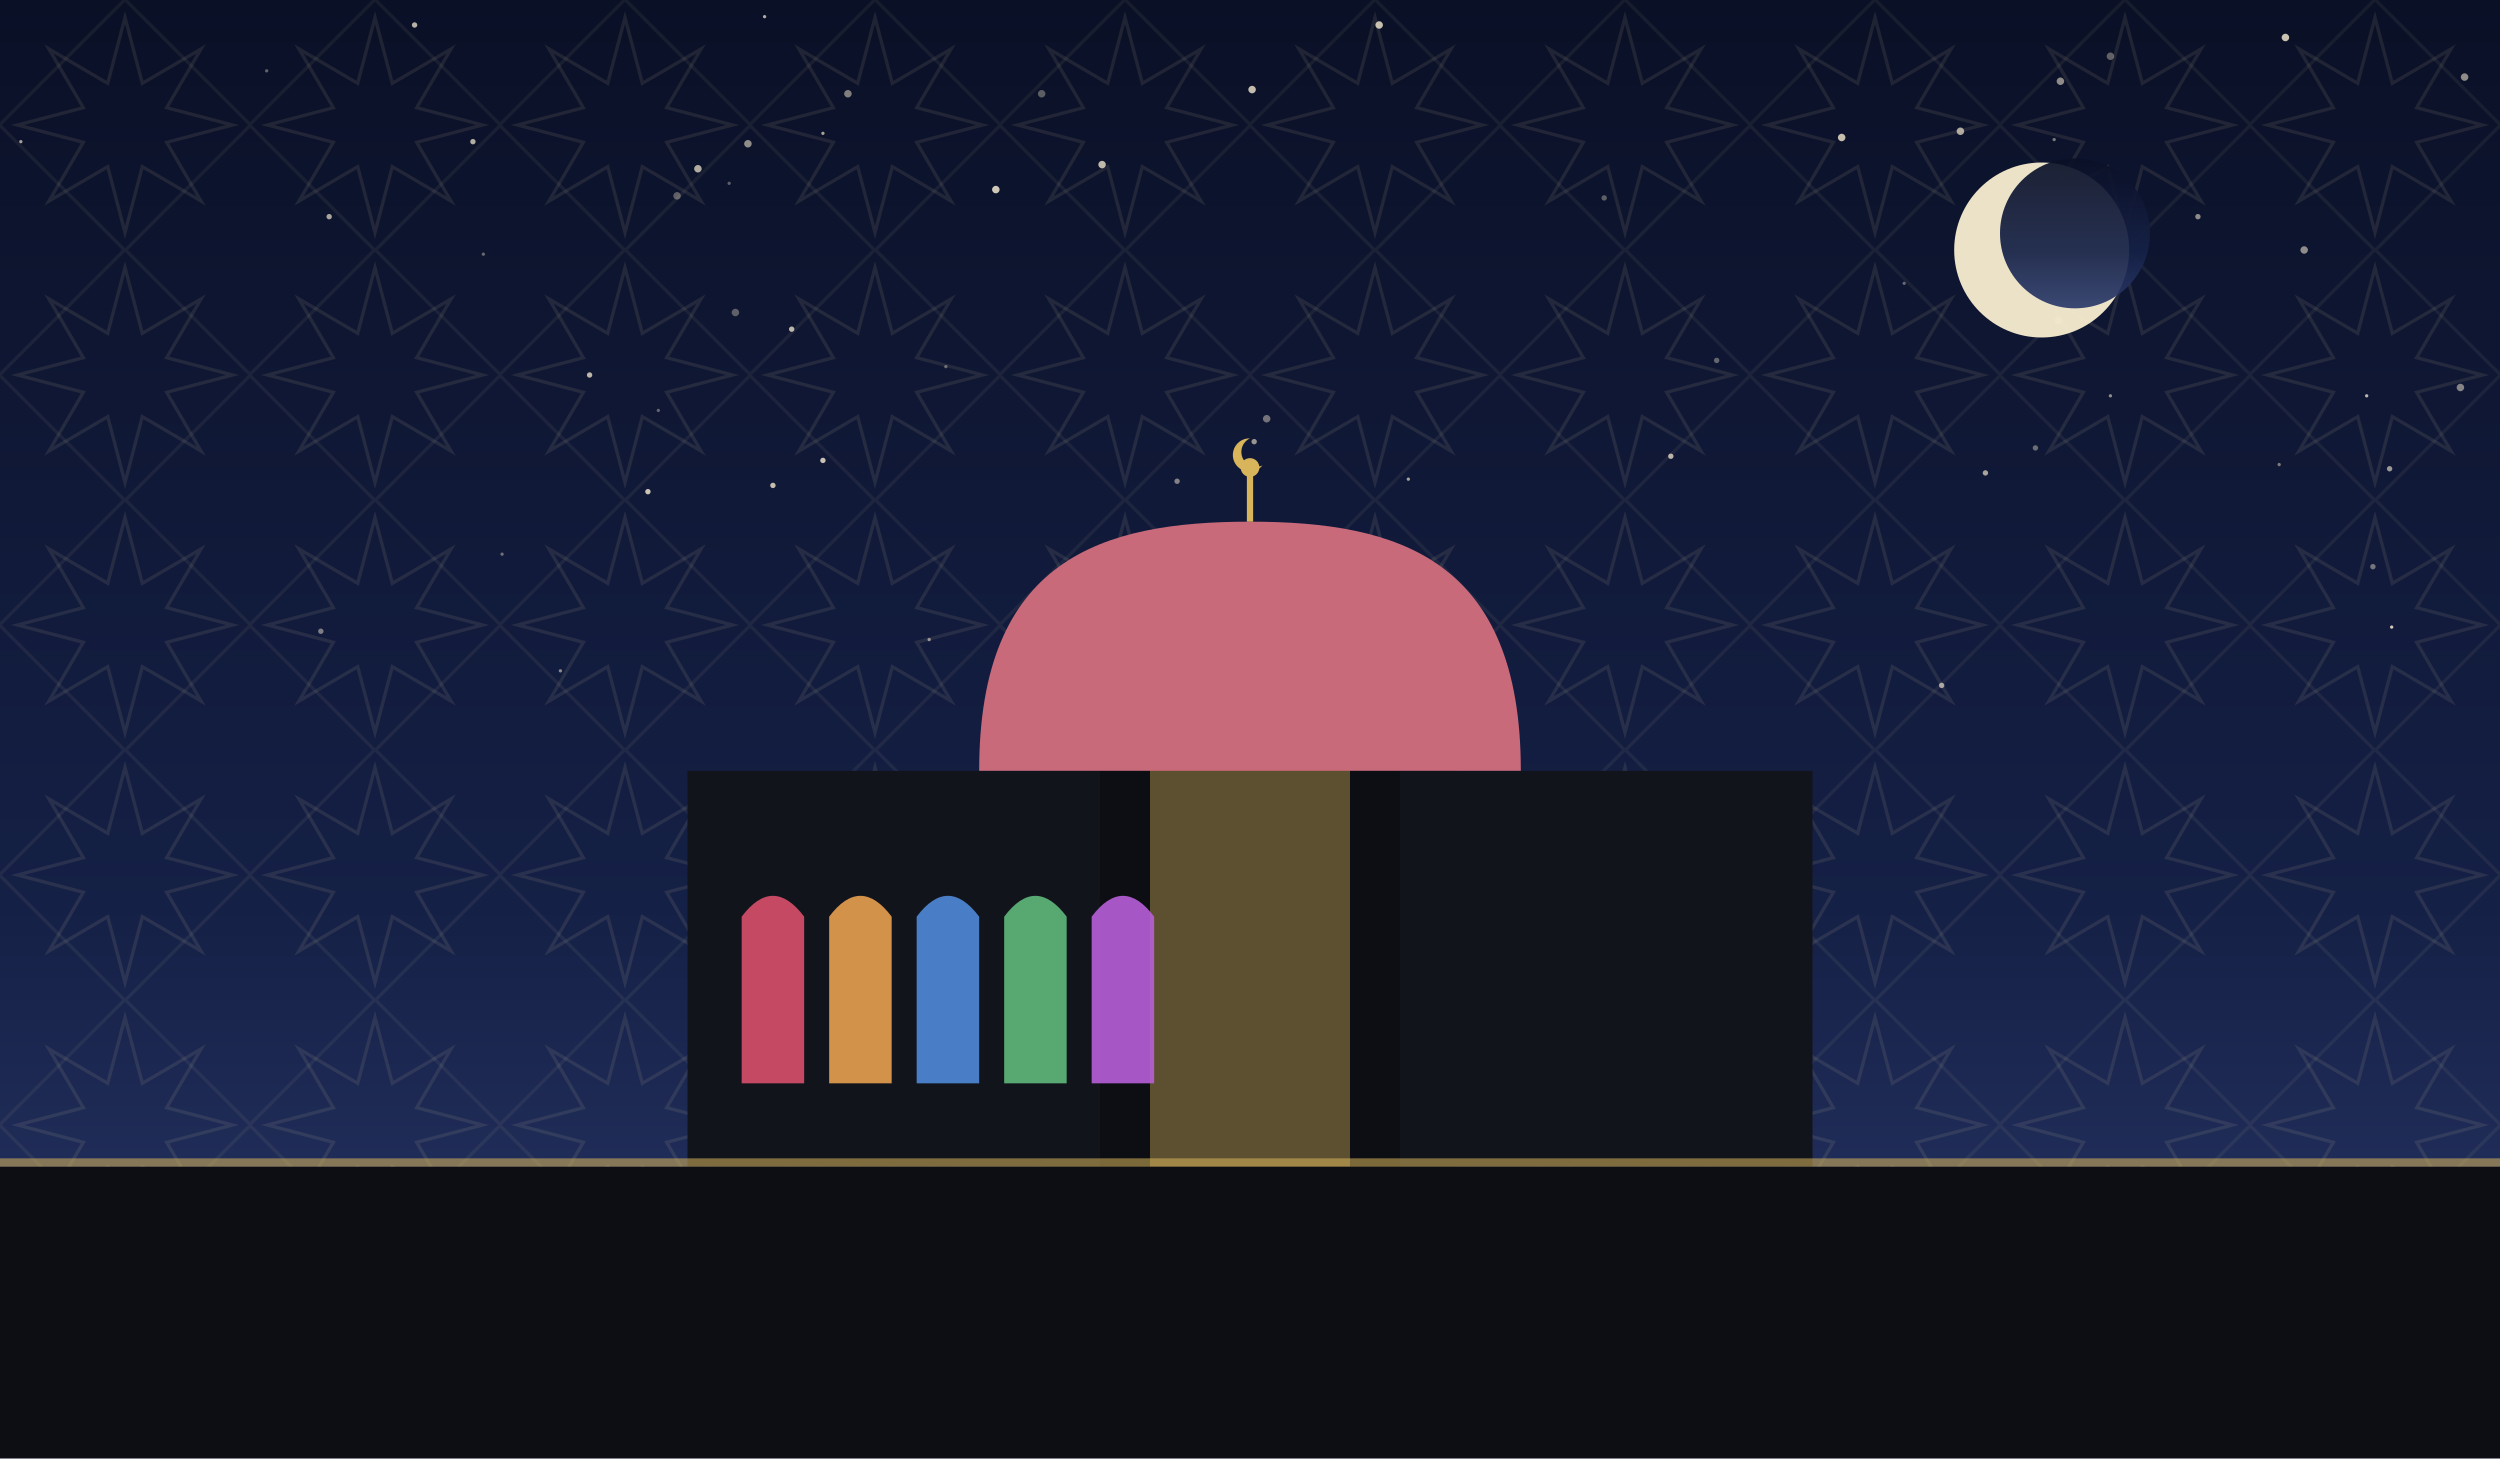
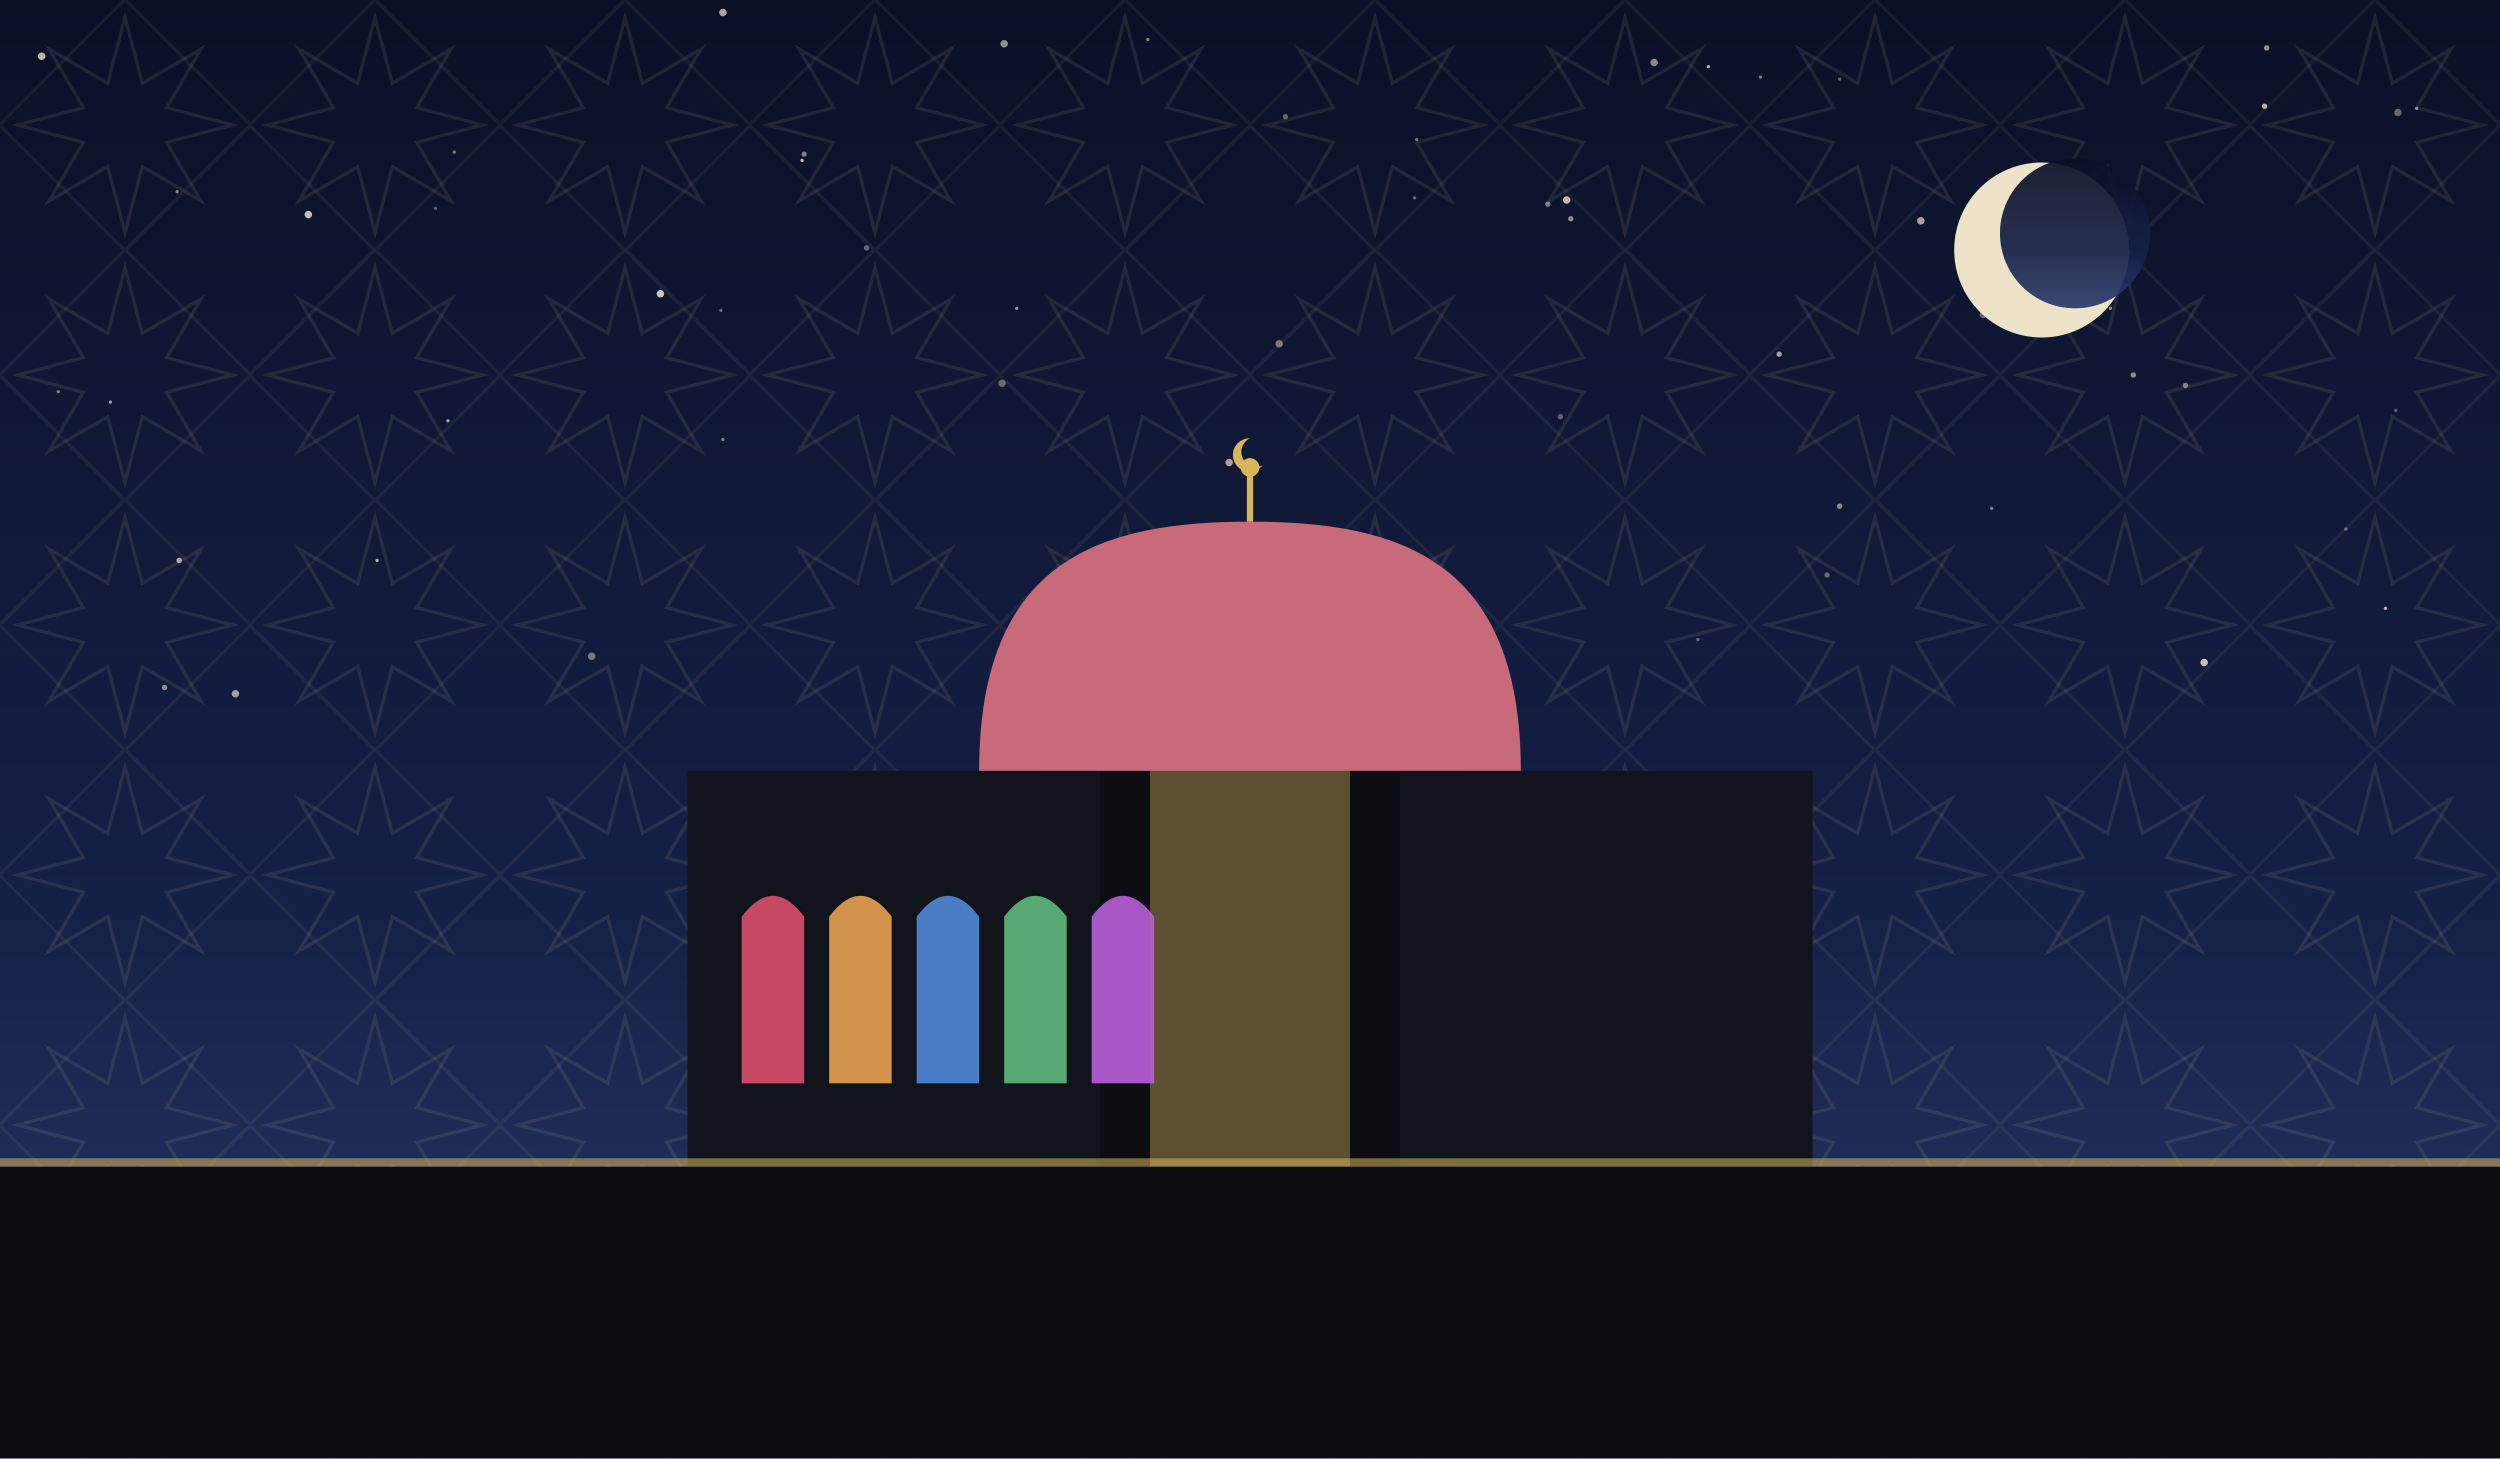
<svg xmlns="http://www.w3.org/2000/svg" viewBox="0 0 1200 700" role="img">
  <defs>
    <linearGradient id="sky" x1="0" y1="0" x2="0" y2="1">
      <stop offset="0" stop-color="#0a1026" />
      <stop offset="0.62" stop-color="#152046" />
      <stop offset="1" stop-color="#2b3a6b" />
    </linearGradient>
    <pattern id="g1" width="120" height="120" patternUnits="userSpaceOnUse">
      <polygon points="111.6,60.0 80.0,68.3 96.5,96.5 68.3,80.0 60.0,111.6 51.7,80.0 23.5,96.5 40.0,68.3 8.4,60.0 40.0,51.7 23.5,23.5 51.7,40.0 60.0,8.4 68.3,40.0 96.5,23.5 80.0,51.7" fill="none" stroke="#e8d9a8" stroke-width="1.6" opacity="0.1" />
      <rect x="17.4" y="17.4" width="85.2" height="85.2" fill="none" stroke="#e8d9a8" stroke-width="1.6" opacity="0.07" transform="rotate(45 60.0 60.0)" />
    </pattern>
  </defs>
  <rect width="1200" height="700" fill="url(#sky)" />
  <rect width="1200" height="700" fill="url(#g1)" />
-   <circle cx="529" cy="79" r="1.8" fill="#f7ecd2" opacity="0.76" />
-   <circle cx="395" cy="64" r="0.8" fill="#f7ecd2" opacity="0.65" />
-   <circle cx="350" cy="88" r="0.8" fill="#f7ecd2" opacity="0.35" />
-   <circle cx="802" cy="219" r="1.3" fill="#f7ecd2" opacity="0.73" />
-   <circle cx="335" cy="81" r="1.8" fill="#f7ecd2" opacity="0.70" />
-   <circle cx="1181" cy="186" r="1.8" fill="#f7ecd2" opacity="0.51" />
-   <circle cx="676" cy="230" r="0.8" fill="#f7ecd2" opacity="0.65" />
-   <circle cx="1148" cy="301" r="0.8" fill="#f7ecd2" opacity="0.83" />
-   <circle cx="941" cy="63" r="1.8" fill="#f7ecd2" opacity="0.68" />
-   <circle cx="367" cy="8" r="0.8" fill="#f7ecd2" opacity="0.71" />
-   <circle cx="602" cy="212" r="1.3" fill="#f7ecd2" opacity="0.59" />
-   <circle cx="1094" cy="223" r="0.8" fill="#f7ecd2" opacity="0.47" />
-   <circle cx="1147" cy="225" r="1.3" fill="#f7ecd2" opacity="0.60" />
-   <circle cx="353" cy="150" r="1.8" fill="#f7ecd2" opacity="0.35" />
-   <circle cx="128" cy="34" r="0.8" fill="#f7ecd2" opacity="0.37" />
-   <circle cx="640" cy="325" r="1.8" fill="#f7ecd2" opacity="0.35" />
-   <circle cx="953" cy="227" r="1.3" fill="#f7ecd2" opacity="0.66" />
-   <circle cx="1139" cy="272" r="1.3" fill="#f7ecd2" opacity="0.43" />
-   <circle cx="454" cy="176" r="0.8" fill="#f7ecd2" opacity="0.39" />
-   <circle cx="986" cy="67" r="0.8" fill="#f7ecd2" opacity="0.47" />
-   <circle cx="359" cy="69" r="1.8" fill="#f7ecd2" opacity="0.56" />
-   <circle cx="325" cy="94" r="1.8" fill="#f7ecd2" opacity="0.35" />
-   <circle cx="380" cy="158" r="1.3" fill="#f7ecd2" opacity="0.75" />
-   <circle cx="932" cy="329" r="1.3" fill="#f7ecd2" opacity="0.63" />
-   <circle cx="565" cy="231" r="1.3" fill="#f7ecd2" opacity="0.50" />
-   <circle cx="311" cy="236" r="1.3" fill="#f7ecd2" opacity="0.81" />
-   <circle cx="1106" cy="120" r="1.8" fill="#f7ecd2" opacity="0.55" />
-   <circle cx="478" cy="91" r="1.8" fill="#f7ecd2" opacity="0.83" />
-   <circle cx="371" cy="233" r="1.3" fill="#f7ecd2" opacity="0.78" />
-   <circle cx="1097" cy="18" r="1.8" fill="#f7ecd2" opacity="0.81" />
-   <circle cx="232" cy="122" r="0.8" fill="#f7ecd2" opacity="0.39" />
-   <circle cx="824" cy="173" r="1.3" fill="#f7ecd2" opacity="0.37" />
-   <circle cx="977" cy="215" r="1.3" fill="#f7ecd2" opacity="0.40" />
-   <circle cx="283" cy="180" r="1.3" fill="#f7ecd2" opacity="0.75" />
-   <circle cx="158" cy="104" r="1.3" fill="#f7ecd2" opacity="0.67" />
-   <circle cx="770" cy="95" r="1.3" fill="#f7ecd2" opacity="0.35" />
-   <circle cx="1183" cy="37" r="1.8" fill="#f7ecd2" opacity="0.56" />
-   <circle cx="269" cy="322" r="0.8" fill="#f7ecd2" opacity="0.53" />
-   <circle cx="884" cy="66" r="1.8" fill="#f7ecd2" opacity="0.79" />
-   <circle cx="316" cy="197" r="0.8" fill="#f7ecd2" opacity="0.37" />
-   <circle cx="989" cy="39" r="1.8" fill="#f7ecd2" opacity="0.56" />
-   <circle cx="1055" cy="104" r="1.3" fill="#f7ecd2" opacity="0.55" />
-   <circle cx="10" cy="68" r="0.8" fill="#f7ecd2" opacity="0.65" />
-   <circle cx="662" cy="279" r="1.8" fill="#f7ecd2" opacity="0.83" />
-   <circle cx="395" cy="221" r="1.3" fill="#f7ecd2" opacity="0.80" />
-   <circle cx="241" cy="266" r="0.8" fill="#f7ecd2" opacity="0.41" />
-   <circle cx="1136" cy="190" r="0.8" fill="#f7ecd2" opacity="0.75" />
-   <circle cx="608" cy="201" r="1.8" fill="#f7ecd2" opacity="0.43" />
-   <circle cx="601" cy="43" r="1.8" fill="#f7ecd2" opacity="0.78" />
-   <circle cx="227" cy="68" r="1.3" fill="#f7ecd2" opacity="0.71" />
-   <circle cx="662" cy="12" r="1.8" fill="#f7ecd2" opacity="0.79" />
-   <circle cx="154" cy="303" r="1.3" fill="#f7ecd2" opacity="0.47" />
-   <circle cx="407" cy="45" r="1.8" fill="#f7ecd2" opacity="0.50" />
-   <circle cx="1013" cy="190" r="0.8" fill="#f7ecd2" opacity="0.55" />
-   <circle cx="988" cy="154" r="1.8" fill="#f7ecd2" opacity="0.37" />
-   <circle cx="500" cy="45" r="1.8" fill="#f7ecd2" opacity="0.35" />
-   <circle cx="1013" cy="27" r="1.8" fill="#f7ecd2" opacity="0.36" />
-   <circle cx="199" cy="12" r="1.3" fill="#f7ecd2" opacity="0.73" />
-   <circle cx="914" cy="136" r="0.8" fill="#f7ecd2" opacity="0.39" />
-   <circle cx="446" cy="307" r="0.8" fill="#f7ecd2" opacity="0.57" />
+   <circle cx="28" cy="188" r="0.8" fill="#f7ecd2" opacity="0.49" />
+   <circle cx="1022" cy="121" r="0.8" fill="#f7ecd2" opacity="0.47" />
+   <circle cx="521" cy="289" r="0.8" fill="#f7ecd2" opacity="0.54" />
+   <circle cx="85" cy="92" r="0.8" fill="#f7ecd2" opacity="0.55" />
+   <circle cx="794" cy="30" r="1.8" fill="#f7ecd2" opacity="0.55" />
+   <circle cx="1088" cy="23" r="1.3" fill="#f7ecd2" opacity="0.59" />
+   <circle cx="1087" cy="51" r="1.3" fill="#f7ecd2" opacity="0.72" />
+   <circle cx="1151" cy="54" r="1.8" fill="#f7ecd2" opacity="0.39" />
+   <circle cx="1160" cy="52" r="0.8" fill="#f7ecd2" opacity="0.55" />
+   <circle cx="754" cy="105" r="1.3" fill="#f7ecd2" opacity="0.55" />
+   <circle cx="53" cy="193" r="0.8" fill="#f7ecd2" opacity="0.64" />
+   <circle cx="617" cy="56" r="1.3" fill="#f7ecd2" opacity="0.37" />
+   <circle cx="1126" cy="254" r="0.8" fill="#f7ecd2" opacity="0.39" />
+   <circle cx="20" cy="27" r="1.8" fill="#f7ecd2" opacity="0.75" />
+   <circle cx="1019" cy="115" r="0.8" fill="#f7ecd2" opacity="0.70" />
+   <circle cx="883" cy="38" r="0.8" fill="#f7ecd2" opacity="0.39" />
+   <circle cx="692" cy="296" r="1.3" fill="#f7ecd2" opacity="0.67" />
+   <circle cx="86" cy="269" r="1.3" fill="#f7ecd2" opacity="0.69" />
+   <circle cx="385" cy="77" r="0.8" fill="#f7ecd2" opacity="0.80" />
+   <circle cx="749" cy="200" r="1.3" fill="#f7ecd2" opacity="0.35" />
+   <circle cx="1058" cy="318" r="1.8" fill="#f7ecd2" opacity="0.79" />
+   <circle cx="952" cy="151" r="1.8" fill="#f7ecd2" opacity="0.37" />
+   <circle cx="551" cy="19" r="0.8" fill="#f7ecd2" opacity="0.54" />
+   <circle cx="215" cy="202" r="0.8" fill="#f7ecd2" opacity="0.65" />
+   <circle cx="1024" cy="180" r="1.3" fill="#f7ecd2" opacity="0.55" />
+   <circle cx="218" cy="73" r="0.8" fill="#f7ecd2" opacity="0.49" />
+   <circle cx="317" cy="141" r="1.8" fill="#f7ecd2" opacity="0.82" />
+   <circle cx="481" cy="184" r="1.8" fill="#f7ecd2" opacity="0.39" />
+   <circle cx="590" cy="222" r="1.8" fill="#f7ecd2" opacity="0.65" />
+   <circle cx="284" cy="315" r="1.8" fill="#f7ecd2" opacity="0.45" />
+   <circle cx="883" cy="243" r="1.3" fill="#f7ecd2" opacity="0.54" />
+   <circle cx="347" cy="6" r="1.8" fill="#f7ecd2" opacity="0.67" />
+   <circle cx="956" cy="244" r="0.8" fill="#f7ecd2" opacity="0.49" />
+   <circle cx="1150" cy="197" r="0.8" fill="#f7ecd2" opacity="0.35" />
+   <circle cx="1049" cy="185" r="1.3" fill="#f7ecd2" opacity="0.50" />
+   <circle cx="1013" cy="148" r="0.8" fill="#f7ecd2" opacity="0.59" />
+   <circle cx="922" cy="106" r="1.8" fill="#f7ecd2" opacity="0.67" />
+   <circle cx="416" cy="119" r="1.3" fill="#f7ecd2" opacity="0.39" />
+   <circle cx="815" cy="307" r="0.8" fill="#f7ecd2" opacity="0.40" />
+   <circle cx="79" cy="330" r="1.3" fill="#f7ecd2" opacity="0.55" />
+   <circle cx="488" cy="148" r="0.8" fill="#f7ecd2" opacity="0.59" />
+   <circle cx="482" cy="21" r="1.8" fill="#f7ecd2" opacity="0.57" />
+   <circle cx="181" cy="269" r="0.8" fill="#f7ecd2" opacity="0.74" />
+   <circle cx="1145" cy="292" r="0.8" fill="#f7ecd2" opacity="0.75" />
+   <circle cx="854" cy="170" r="1.3" fill="#f7ecd2" opacity="0.65" />
+   <circle cx="148" cy="103" r="1.8" fill="#f7ecd2" opacity="0.79" />
+   <circle cx="347" cy="211" r="0.8" fill="#f7ecd2" opacity="0.52" />
+   <circle cx="611" cy="294" r="1.8" fill="#f7ecd2" opacity="0.69" />
+   <circle cx="820" cy="32" r="0.8" fill="#f7ecd2" opacity="0.75" />
+   <circle cx="614" cy="165" r="1.8" fill="#f7ecd2" opacity="0.45" />
+   <circle cx="113" cy="333" r="1.8" fill="#f7ecd2" opacity="0.64" />
+   <circle cx="877" cy="276" r="1.3" fill="#f7ecd2" opacity="0.37" />
+   <circle cx="386" cy="74" r="1.3" fill="#f7ecd2" opacity="0.49" />
+   <circle cx="680" cy="67" r="0.8" fill="#f7ecd2" opacity="0.45" />
+   <circle cx="679" cy="95" r="0.8" fill="#f7ecd2" opacity="0.40" />
+   <circle cx="743" cy="98" r="1.3" fill="#f7ecd2" opacity="0.49" />
+   <circle cx="752" cy="96" r="1.8" fill="#f7ecd2" opacity="0.77" />
+   <circle cx="346" cy="149" r="0.8" fill="#f7ecd2" opacity="0.39" />
+   <circle cx="845" cy="37" r="0.8" fill="#f7ecd2" opacity="0.50" />
+   <circle cx="209" cy="100" r="0.8" fill="#f7ecd2" opacity="0.35" />
  <circle cx="980" cy="120" r="42" fill="#f6ecd0" opacity="0.95" />
  <circle cx="996" cy="112" r="36" fill="url(#sky)" opacity="0.92" />
  <rect x="330" y="370" width="540" height="190" fill="#12141c" />
  <path d="M 500 560 L 500 300 Q 600 230 700 300 L 700 560 Z" fill="#12141c" />
  <path d="M 528 560 L 528 320 Q 600 264 672 320 L 672 560 Z" fill="#0c0e14" />
  <path d="M 552 560 L 552 344 Q 600 298 648 344 L 648 560 Z" fill="#d8b45a" opacity="0.4" />
  <path d="M 470 370 C 470 268.34, 528.5 250.4, 600 250.4 C 671.5 250.4, 730 268.34, 730 370 Z" fill="#c96a7a" />
  <line x1="600" y1="250.4" x2="600" y2="228.4" stroke="#d8b45a" stroke-width="3" />
  <circle cx="600" cy="224.4" r="4.5" fill="#d8b45a" />
  <path d="M 600 210.4 a 8 8 0 1 0 6 13 a 6.4 6.4 0 1 1 -6 -13 Z" fill="#d8b45a" />
  <path d="M 356 520 L 356 440 Q 371 420 386 440 L 386 520 Z" fill="#d84f6a" opacity="0.9" />
  <path d="M 398 520 L 398 440 Q 413 420 428 440 L 428 520 Z" fill="#e8a04f" opacity="0.9" />
  <path d="M 440 520 L 440 440 Q 455 420 470 440 L 470 520 Z" fill="#4f8ad8" opacity="0.9" />
  <path d="M 482 520 L 482 440 Q 497 420 512 440 L 512 520 Z" fill="#5fb87a" opacity="0.9" />
  <path d="M 524 520 L 524 440 Q 539 420 554 440 L 554 520 Z" fill="#b85fd8" opacity="0.9" />
  <rect x="0" y="560" width="1200" height="140" fill="#0c0e14" />
  <rect x="0" y="556" width="1200" height="4" fill="#d8b45a" opacity="0.55" />
</svg>
